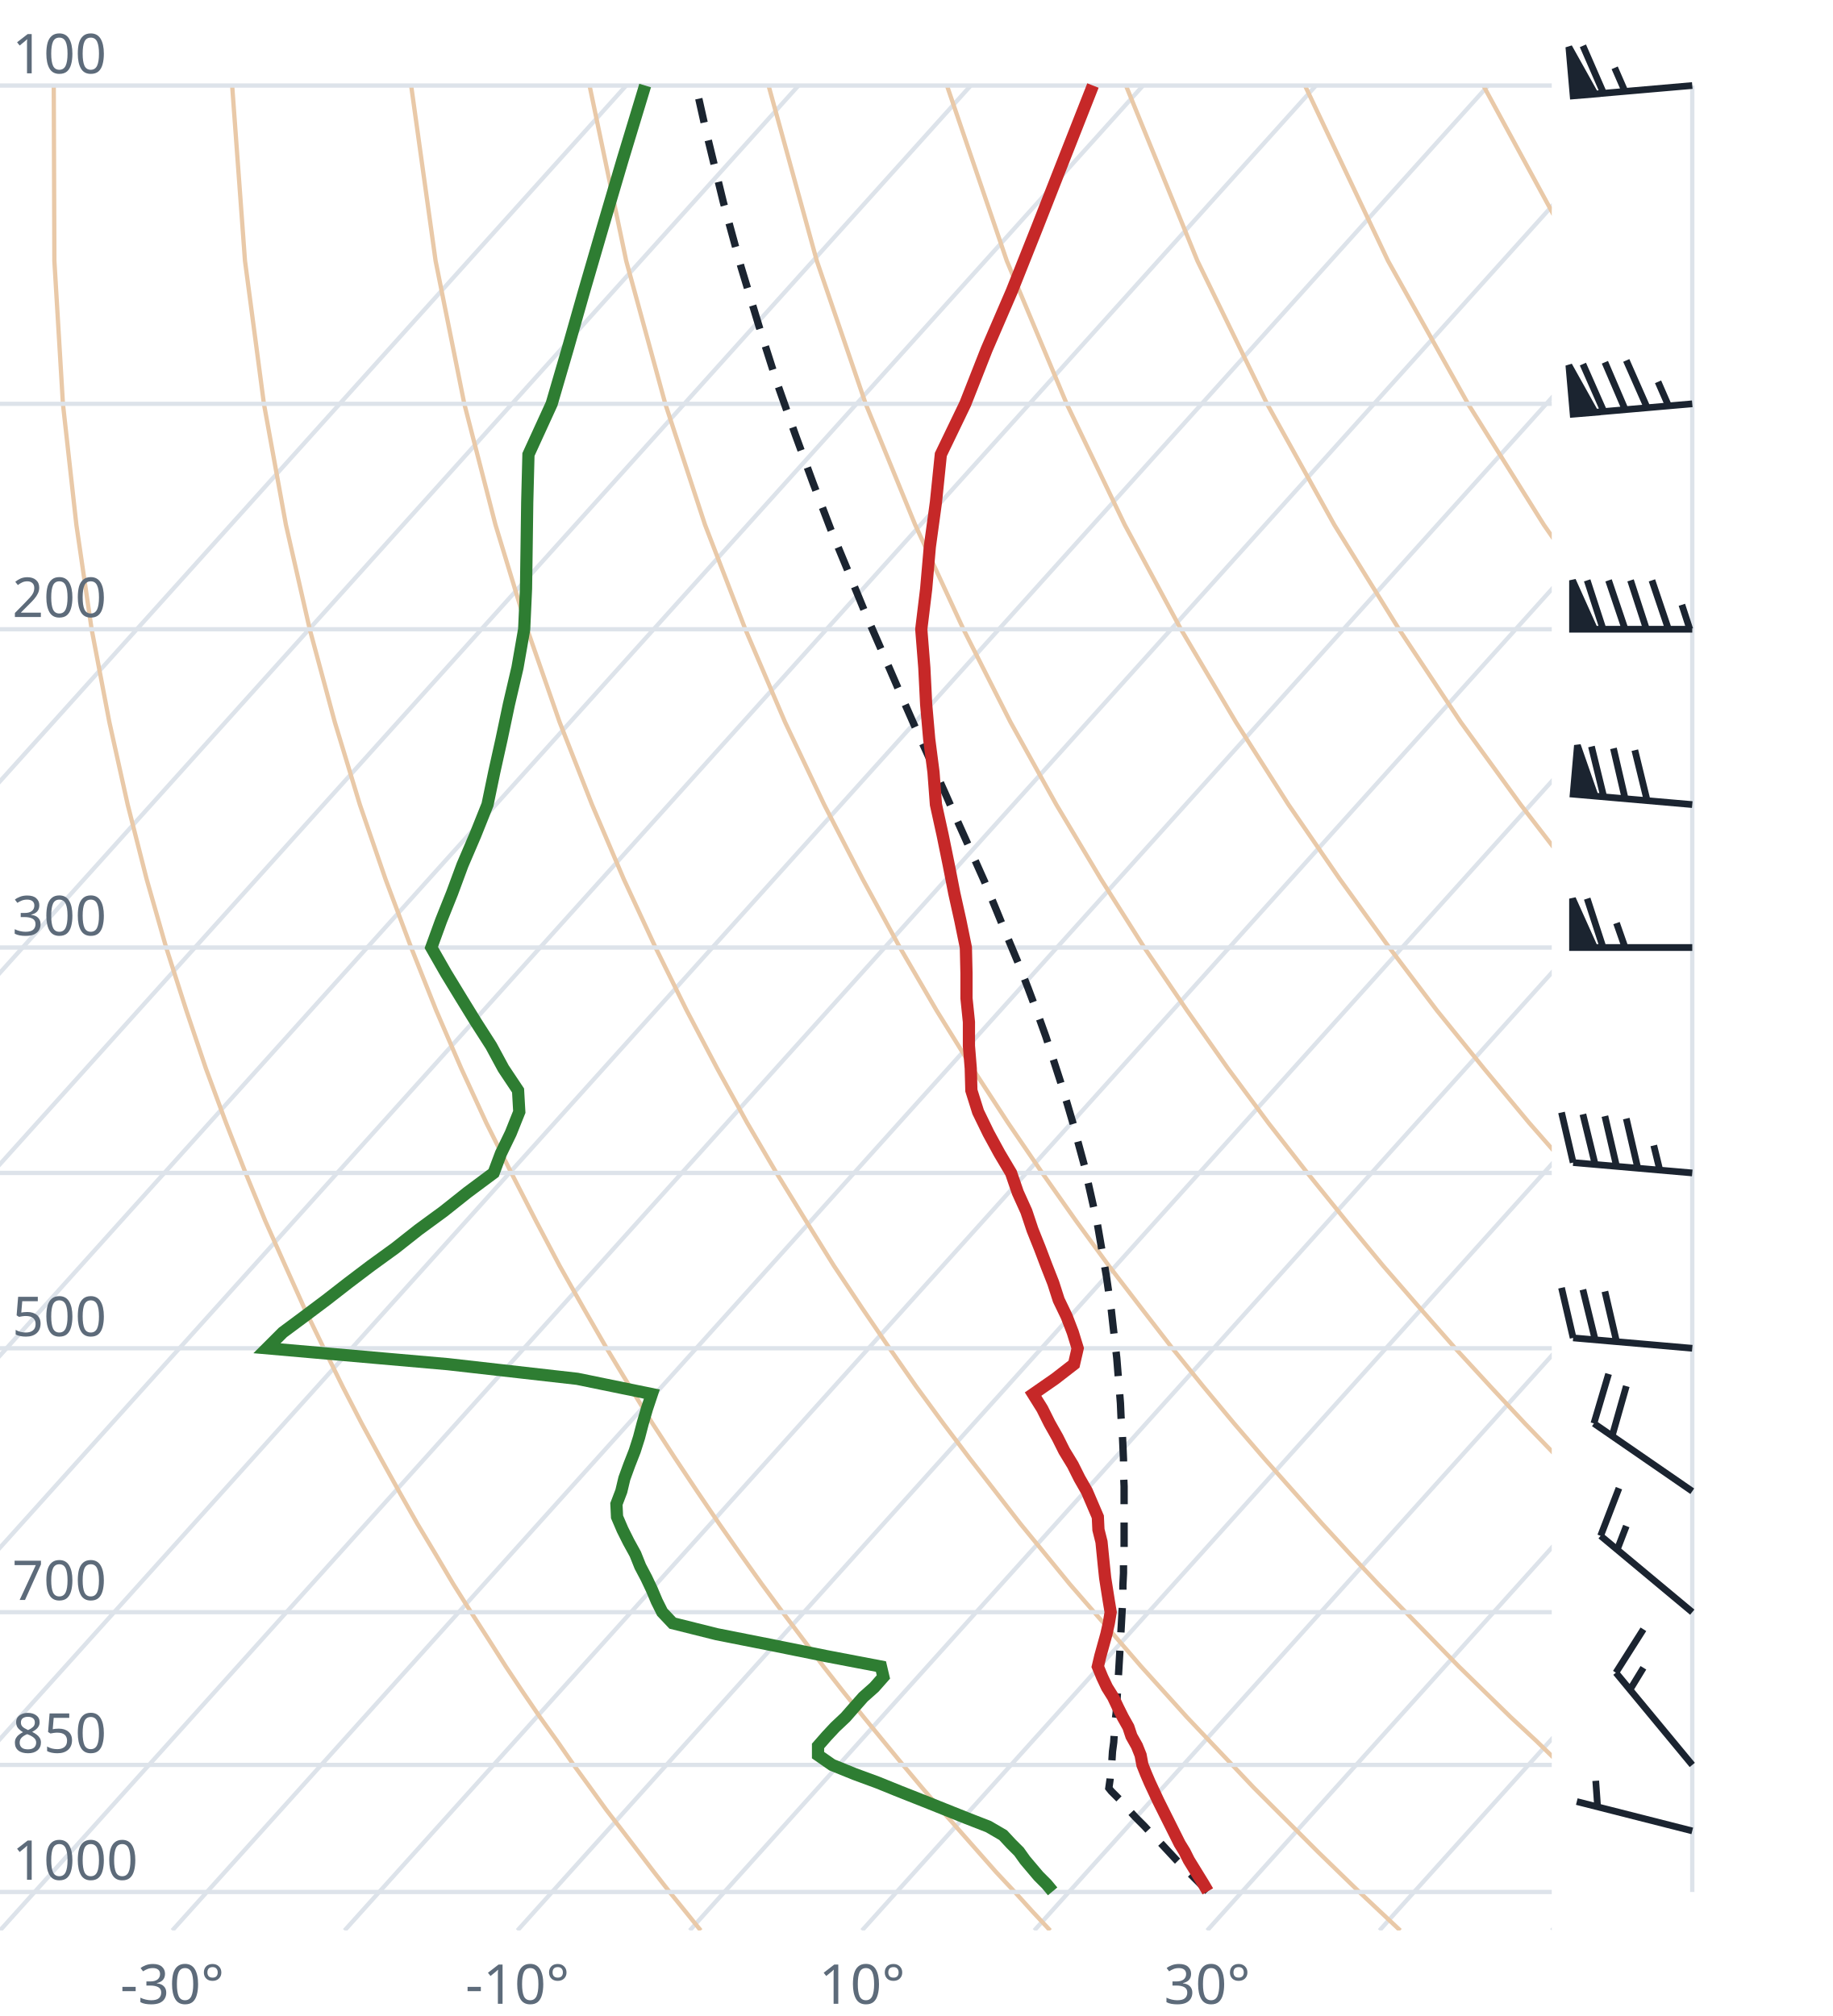
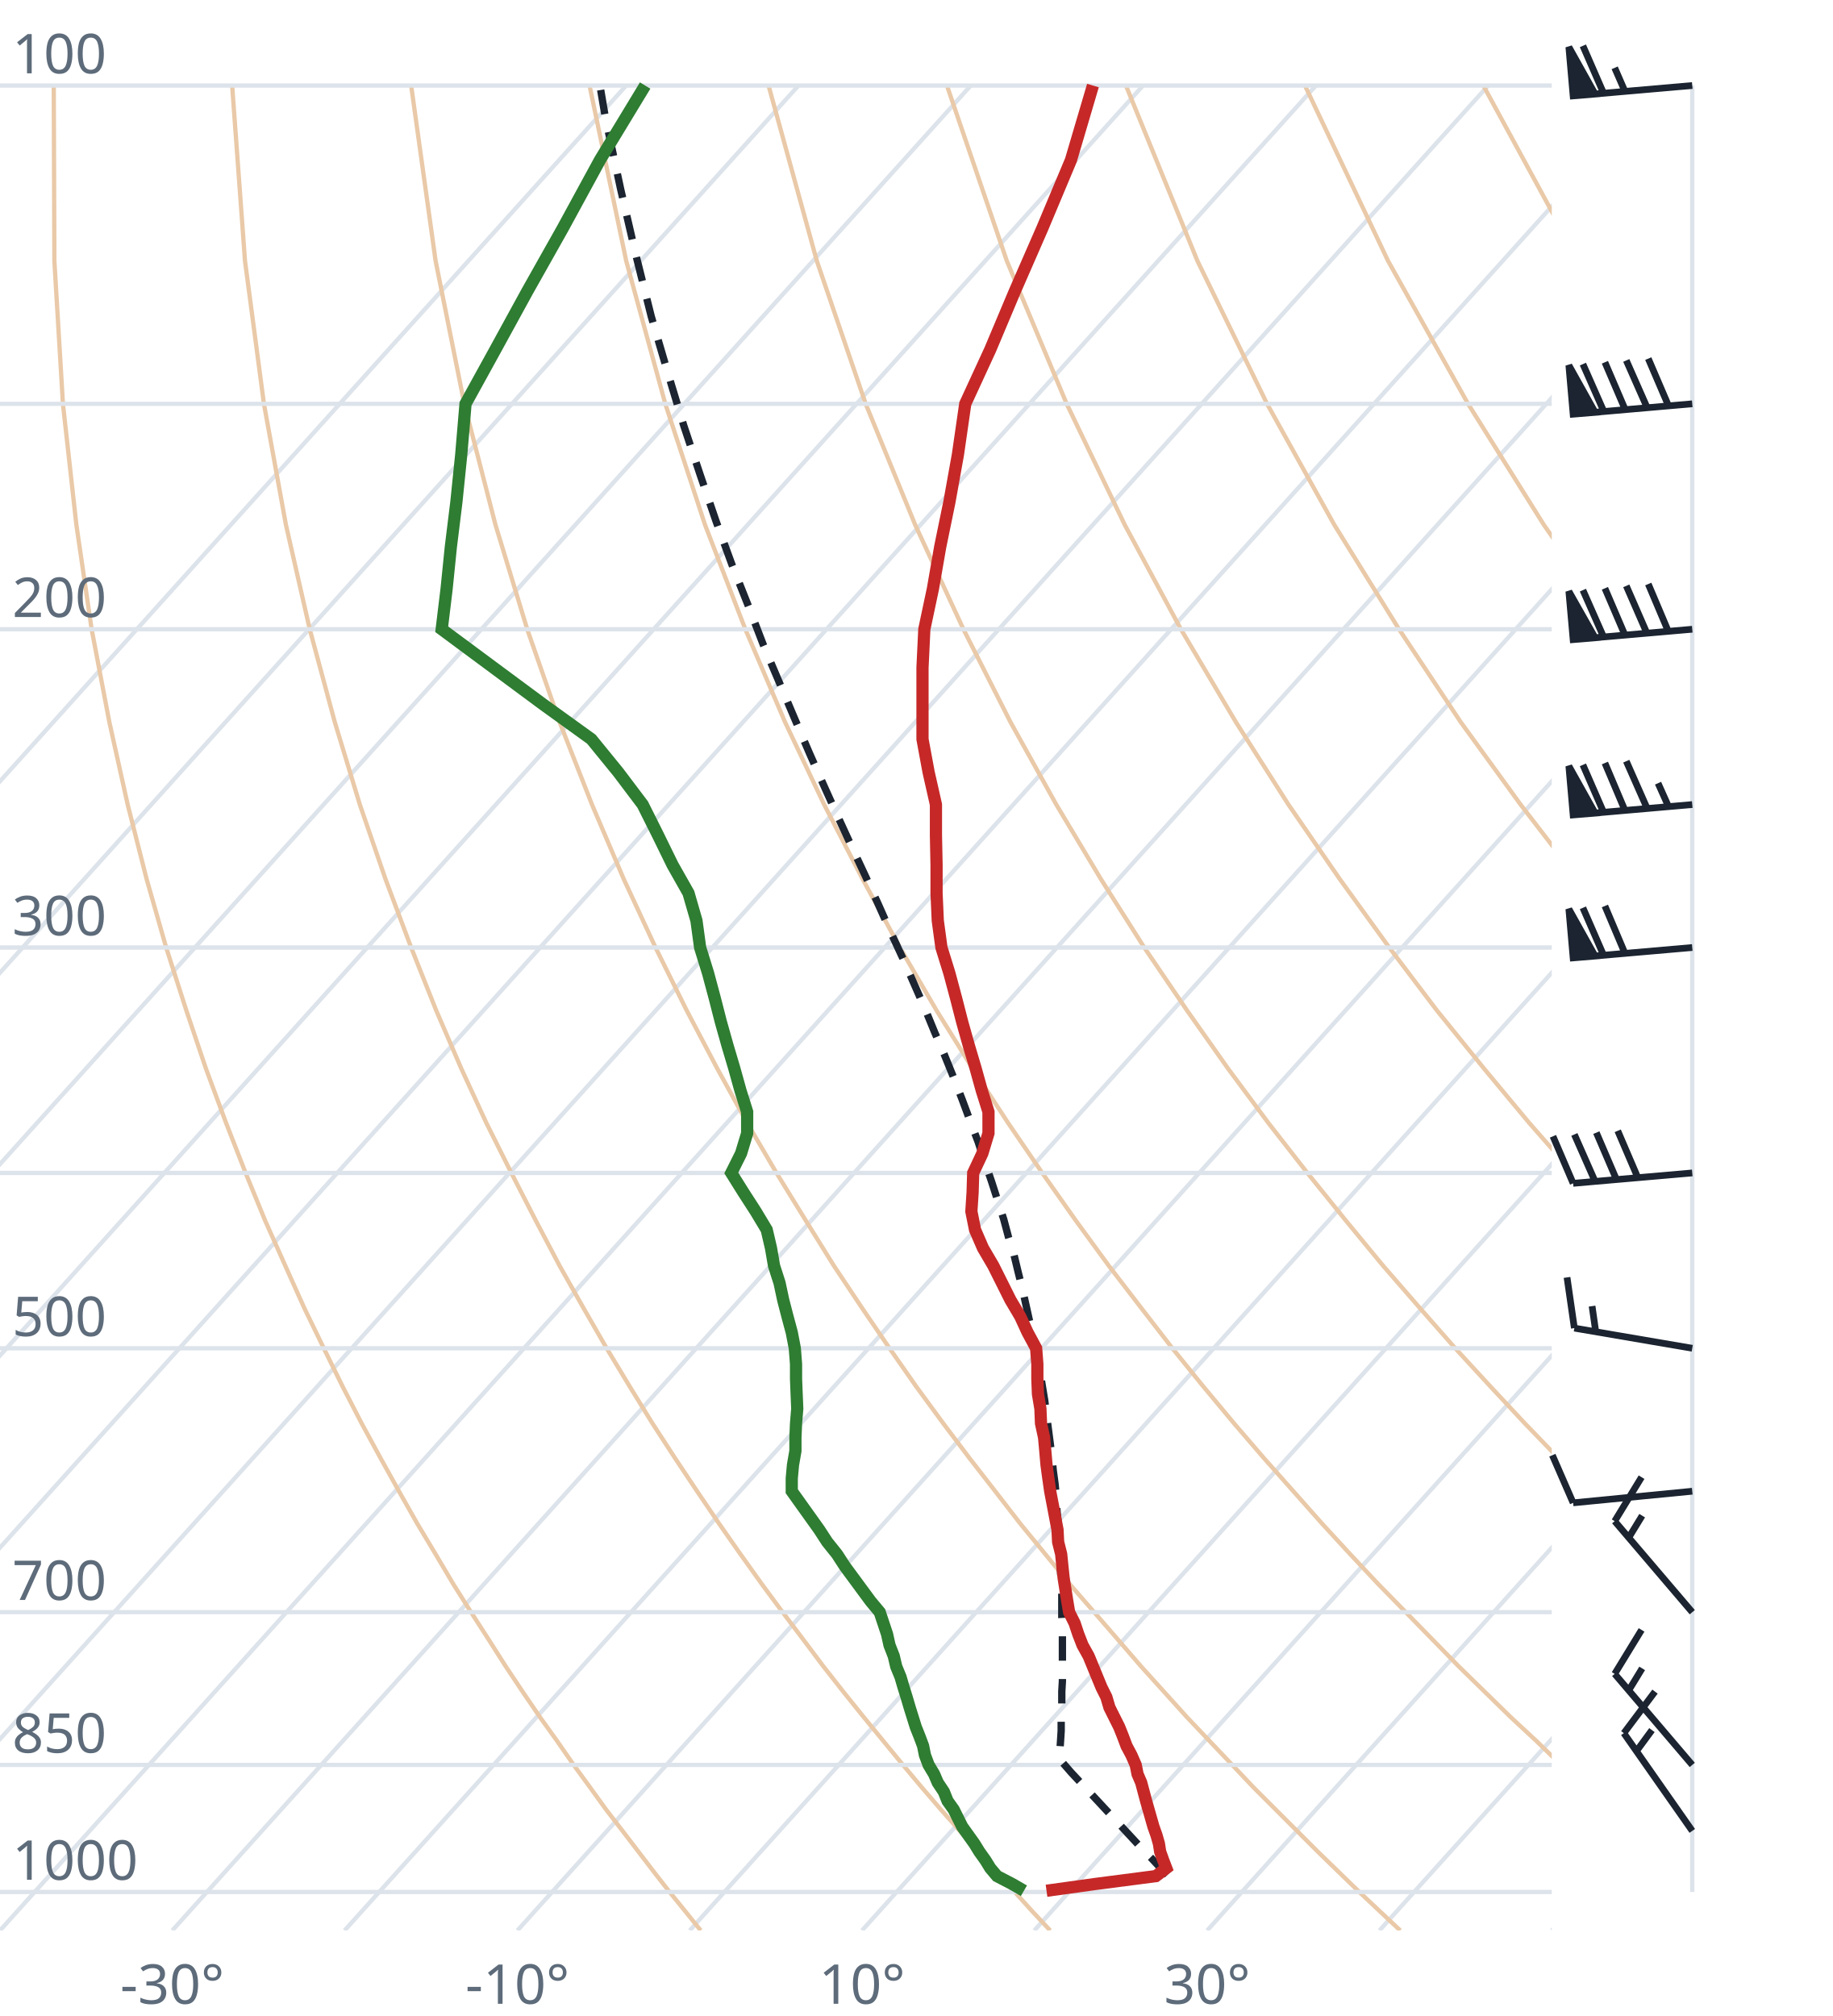
<svg xmlns="http://www.w3.org/2000/svg" viewBox="0 0 300 330" font-family="system-ui,sans-serif" font-size="9">
  <style>.g{stroke:#dde3ea;stroke-width:.7;fill:none}.ad{stroke:#e9c9a8;stroke-width:.7;fill:none}.t{stroke:#c62828;stroke-width:2;fill:none}.d{stroke:#2e7d32;stroke-width:2;fill:none}.pc{stroke:#1b2430;stroke-width:1.2;stroke-dasharray:4 3;fill:none}.barb{stroke:#1b2430;stroke-width:1.1;fill:#1b2430}text{fill:#5d6b7a}</style>
  <clipPath id="c">
    <rect x="0" y="0" width="254" height="316.0" />
  </clipPath>
  <g clip-path="url(#c)">
    <line class="g" x1="-169.3" y1="316.0" x2="102.5" y2="14.0" />
    <line class="g" x1="-141.1" y1="316.0" x2="130.7" y2="14.0" />
    <line class="g" x1="-112.9" y1="316.0" x2="158.9" y2="14.0" />
    <line class="g" x1="-84.7" y1="316.0" x2="187.1" y2="14.0" />
    <line class="g" x1="-56.4" y1="316.0" x2="215.4" y2="14.0" />
    <line class="g" x1="-28.2" y1="316.0" x2="243.6" y2="14.0" />
    <line class="g" x1="0.0" y1="316.0" x2="271.8" y2="14.0" />
    <line class="g" x1="28.2" y1="316.0" x2="300.0" y2="14.0" />
    <line class="g" x1="56.4" y1="316.0" x2="328.2" y2="14.0" />
    <line class="g" x1="84.7" y1="316.0" x2="356.5" y2="14.0" />
    <line class="g" x1="112.9" y1="316.0" x2="384.7" y2="14.0" />
    <line class="g" x1="141.1" y1="316.0" x2="412.9" y2="14.0" />
    <line class="g" x1="169.3" y1="316.0" x2="441.1" y2="14.0" />
    <line class="g" x1="197.6" y1="316.0" x2="469.4" y2="14.0" />
    <line class="g" x1="225.8" y1="316.0" x2="497.6" y2="14.0" />
    <line class="g" x1="254.0" y1="316.0" x2="525.8" y2="14.0" />
    <path class="ad" d="M114.7,316.0L112.2,312.9L109.6,309.7L107.1,306.5L104.5,303.1L101.9,299.7L99.2,296.2L96.6,292.6L93.9,288.9L91.2,285.0L88.4,281.1L85.6,277.0L82.8,272.8L80.0,268.4L77.1,263.9L74.2,259.3L71.3,254.4L68.3,249.4L65.3,244.1L62.3,238.7L59.2,233.0L56.1,227.0L53.0,220.7L49.8,214.1L46.7,207.2L43.4,199.8L40.2,192.0L37.0,183.8L33.7,174.9L30.5,165.4L27.2,155.1L24.0,143.9L20.9,131.7L17.9,118.2L15.0,103.0L12.5,85.9L10.3,66.1L8.9,42.7L8.8,14.0" />
    <path class="ad" d="M171.9,316.0L169.0,312.9L166.1,309.7L163.1,306.5L160.1,303.1L157.1,299.7L154.0,296.2L150.9,292.6L147.8,288.9L144.6,285.0L141.4,281.1L138.1,277.0L134.8,272.8L131.5,268.4L128.1,263.9L124.7,259.3L121.2,254.4L117.7,249.4L114.1,244.1L110.5,238.7L106.8,233.0L103.1,227.0L99.3,220.7L95.5,214.1L91.6,207.2L87.7,199.8L83.7,192.0L79.6,183.8L75.5,174.9L71.4,165.4L67.3,155.1L63.1,143.9L58.9,131.7L54.8,118.2L50.7,103.0L46.8,85.9L43.2,66.1L40.1,42.7L38.0,14.0" />
    <path class="ad" d="M229.2,316.0L225.9,312.9L222.5,309.7L219.2,306.5L215.7,303.1L212.3,299.7L208.8,296.2L205.2,292.6L201.7,288.9L198.0,285.0L194.3,281.1L190.6,277.0L186.8,272.8L183.0,268.4L179.1,263.9L175.1,259.3L171.1,254.4L167.0,249.4L162.9,244.1L158.7,238.7L154.4,233.0L150.0,227.0L145.6,220.7L141.1,214.1L136.5,207.2L131.9,199.8L127.1,192.0L122.3,183.8L117.4,174.9L112.4,165.4L107.3,155.1L102.1,143.9L96.9,131.7L91.6,118.2L86.3,103.0L81.1,85.9L76.0,66.1L71.3,42.7L67.3,14.0" />
    <path class="ad" d="M286.4,316.0L282.7,312.9L279.0,309.7L275.2,306.5L271.4,303.1L267.5,299.7L263.6,296.2L259.6,292.6L255.5,288.9L251.5,285.0L247.3,281.1L243.1,277.0L238.8,272.8L234.5,268.4L230.1,263.9L225.6,259.3L221.0,254.4L216.4,249.4L211.7,244.1L206.9,238.7L202.0,233.0L197.0,227.0L191.9,220.7L186.8,214.1L181.5,207.2L176.1,199.8L170.6,192.0L165.0,183.8L159.2,174.9L153.3,165.4L147.3,155.1L141.2,143.9L134.9,131.7L128.5,118.2L122.0,103.0L115.4,85.9L108.9,66.1L102.5,42.7L96.5,14.0" />
    <path class="ad" d="M343.6,316.0L339.5,312.9L335.4,309.7L331.2,306.5L327.0,303.1L322.7,299.7L318.3,296.2L313.9,292.6L309.4,288.9L304.9,285.0L300.3,281.1L295.6,277.0L290.8,272.8L286.0,268.4L281.0,263.9L276.0,259.3L270.9,254.4L265.7,249.4L260.5,244.1L255.1,238.7L249.6,233.0L244.0,227.0L238.2,220.7L232.4,214.1L226.4,207.2L220.3,199.8L214.0,192.0L207.6,183.8L201.0,174.9L194.3,165.4L187.3,155.1L180.2,143.9L172.9,131.7L165.4,118.2L157.7,103.0L149.8,85.9L141.7,66.1L133.7,42.7L125.8,14.0" />
    <path class="ad" d="M400.9,316.0L396.4,312.9L391.9,309.7L387.3,306.5L382.6,303.1L377.9,299.7L373.1,296.2L368.2,292.6L363.3,288.9L358.3,285.0L353.2,281.1L348.1,277.0L342.8,272.8L337.5,268.4L332.0,263.9L326.5,259.3L320.9,254.4L315.1,249.4L309.2,244.1L303.3,238.7L297.2,233.0L290.9,227.0L284.6,220.7L278.0,214.1L271.4,207.2L264.5,199.8L257.5,192.0L250.3,183.8L242.9,174.9L235.2,165.4L227.4,155.1L219.3,143.9L210.9,131.7L202.3,118.2L193.3,103.0L184.1,85.9L174.6,66.1L164.8,42.7L155.0,14.0" />
    <path class="ad" d="M458.1,316.0L453.2,312.9L448.3,309.7L443.3,306.5L438.2,303.1L433.1,299.7L427.9,296.2L422.6,292.6L417.2,288.9L411.7,285.0L406.2,281.1L400.5,277.0L394.8,272.8L389.0,268.4L383.0,263.9L376.9,259.3L370.8,254.4L364.5,249.4L358.0,244.1L351.5,238.7L344.8,233.0L337.9,227.0L330.9,220.7L323.7,214.1L316.3,207.2L308.7,199.8L300.9,192.0L292.9,183.8L284.7,174.9L276.2,165.4L267.4,155.1L258.3,143.9L248.9,131.7L239.1,118.2L229.0,103.0L218.4,85.9L207.4,66.1L196.0,42.7L184.3,14.0" />
    <path class="ad" d="M515.3,316.0L510.1,312.9L504.7,309.7L499.3,306.5L493.9,303.1L488.3,299.7L482.7,296.2L476.9,292.6L471.1,288.9L465.2,285.0L459.2,281.1L453.0,277.0L446.8,272.8L440.5,268.4L434.0,263.9L427.4,259.3L420.7,254.4L413.8,249.4L406.8,244.1L399.7,238.7L392.4,233.0L384.9,227.0L377.2,220.7L369.3,214.1L361.2,207.2L352.9,199.8L344.4,192.0L335.6,183.8L326.5,174.9L317.1,165.4L307.4,155.1L297.4,143.9L286.9,131.7L276.0,118.2L264.6,103.0L252.7,85.9L240.3,66.1L227.2,42.7L213.6,14.0" />
    <path class="ad" d="M572.6,316.0L566.9,312.9L561.2,309.7L555.4,306.5L549.5,303.1L543.5,299.7L537.4,296.2L531.3,292.6L525.0,288.9L518.6,285.0L512.1,281.1L505.5,277.0L498.8,272.8L491.9,268.4L485.0,263.9L477.9,259.3L470.6,254.4L463.2,249.4L455.6,244.1L447.9,238.7L439.9,233.0L431.8,227.0L423.5,220.7L415.0,214.1L406.2,207.2L397.2,199.8L387.9,192.0L378.3,183.8L368.4,174.9L358.1,165.4L347.5,155.1L336.4,143.9L324.9,131.7L312.9,118.2L300.3,103.0L287.1,85.9L273.1,66.1L258.4,42.7L242.8,14.0" />
    <path class="ad" d="M629.8,316.0L623.8,312.9L617.6,309.7L611.4,306.5L605.1,303.1L598.7,299.7L592.2,296.2L585.6,292.6L578.9,288.9L572.0,285.0L565.1,281.1L558.0,277.0L550.8,272.8L543.4,268.4L536.0,263.9L528.3,259.3L520.5,254.4L512.5,249.4L504.4,244.1L496.1,238.7L487.5,233.0L478.8,227.0L469.8,220.7L460.6,214.1L451.1,207.2L441.4,199.8L431.3,192.0L420.9,183.8L410.2,174.9L399.1,165.4L387.5,155.1L375.5,143.9L362.9,131.7L349.8,118.2L335.9,103.0L321.4,85.9L306.0,66.1L289.6,42.7L272.1,14.0" />
    <line class="g" x1="0" y1="309.7" x2="254" y2="309.7" />
    <line class="g" x1="0" y1="288.9" x2="254" y2="288.9" />
    <line class="g" x1="0" y1="263.9" x2="254" y2="263.9" />
    <line class="g" x1="0" y1="220.7" x2="254" y2="220.7" />
    <line class="g" x1="0" y1="192.0" x2="254" y2="192.0" />
    <line class="g" x1="0" y1="155.1" x2="254" y2="155.1" />
    <line class="g" x1="0" y1="103.0" x2="254" y2="103.0" />
    <line class="g" x1="0" y1="66.1" x2="254" y2="66.1" />
    <line class="g" x1="0" y1="14.0" x2="254" y2="14.0" />
-     <path class="pc" d="M197.7,309.6L196.4,308.3L195.1,307.0L193.8,305.7L192.5,304.4L191.2,303.0L189.9,301.6L188.6,300.3L187.3,298.9L185.9,297.5L184.6,296.1L183.3,294.6L181.9,293.2L181.5,292.7L181.7,291.3L181.8,289.8L182.0,288.3L182.1,286.7L182.3,285.2L182.4,283.6L182.5,282.0L182.7,280.4L182.8,278.8L182.9,277.2L183.0,275.5L183.1,273.8L183.2,272.1L183.3,270.4L183.4,268.6L183.5,266.8L183.6,265.0L183.7,263.2L183.8,261.3L183.8,259.5L183.9,257.5L183.9,255.6L184.0,253.6L184.0,251.6L184.0,249.6L184.0,247.5L184.0,245.4L184.0,243.3L183.9,241.1L183.9,238.9L183.8,236.6L183.7,234.4L183.5,232.0L183.4,229.7L183.2,227.2L183.0,224.8L182.8,222.3L182.5,219.7L182.2,217.1L181.9,214.4L181.5,211.7L181.1,208.9L180.6,206.0L180.1,203.1L179.6,200.2L178.9,197.1L178.2,194.0L177.5,190.8L176.6,187.5L175.7,184.1L174.7,180.7L173.6,177.1L172.4,173.4L171.2,169.7L169.8,165.8L168.3,161.8L166.7,157.7L164.9,153.4L163.1,149.0L161.2,144.4L159.1,139.7L156.9,134.8L154.6,129.6L152.2,124.3L149.7,118.8L147.1,112.9L144.5,106.9L141.7,100.5L138.9,93.7L136.0,86.7L133.1,79.1L130.2,71.2L127.2,62.7L124.3,53.6L121.3,43.7L118.4,33.1L115.6,21.6L113.9,14.0" />
-     <path class="t" d="M197.7,309.6L197.0,308.4L196.2,307.1L195.4,305.8L194.6,304.5L193.9,303.1L193.1,301.8L192.4,300.4L191.7,299.0L191.0,297.6L190.3,296.2L189.6,294.8L188.9,293.3L188.2,291.8L187.6,290.4L187.0,288.9L186.7,287.3L186.1,285.8L185.2,284.2L184.7,282.7L183.8,281.1L183.0,279.5L182.2,277.8L181.2,276.2L180.4,274.5L179.7,272.8L180.1,271.1L180.6,269.3L181.1,267.5L181.5,265.7L181.8,263.9L181.5,262.1L181.2,260.2L180.9,258.3L180.7,256.4L180.5,254.4L180.3,252.4L179.8,250.4L179.7,248.3L178.8,246.2L177.9,244.1L176.7,242.0L175.6,239.8L174.2,237.5L173.1,235.3L171.8,233.0L170.6,230.6L169.1,228.2L172.7,225.7L175.8,223.3L176.4,220.7L175.6,218.1L174.6,215.5L173.3,212.8L172.4,210.0L171.3,207.2L170.2,204.3L169.0,201.3L168.0,198.3L166.6,195.2L165.5,192.0L163.6,188.8L161.8,185.5L160.1,182.0L159.0,178.5L158.9,174.9L158.6,171.2L158.6,167.3L158.2,163.4L158.2,159.3L158.1,155.1L157.2,150.7L156.2,146.2L155.3,141.6L154.3,136.7L153.2,131.7L152.8,126.4L152.1,121.0L151.6,115.3L151.3,109.3L150.8,103.0L151.6,96.4L152.2,89.5L153.2,82.2L154.0,74.4L158.0,66.1L161.5,57.2L165.6,47.7L169.7,37.4L174.1,26.2L178.9,14.0" />
-     <path class="d" d="M172.3,309.6L171.3,308.4L170.0,307.1L168.9,305.8L167.8,304.5L166.8,303.1L165.5,301.8L164.2,300.4L161.8,299.0L158.2,297.6L154.7,296.2L151.2,294.8L147.4,293.3L143.7,291.8L139.9,290.4L136.2,288.9L133.9,287.3L133.9,285.8L135.3,284.2L136.7,282.7L138.4,281.1L139.8,279.5L141.3,277.8L143.1,276.2L144.6,274.5L144.2,272.8L135.3,271.1L126.4,269.3L117.3,267.5L110.1,265.7L108.4,263.9L107.5,262.1L106.7,260.2L105.8,258.3L104.8,256.4L104.0,254.4L102.9,252.4L101.9,250.4L101.0,248.3L100.9,246.2L101.7,244.1L102.2,242.0L103.0,239.8L103.9,237.5L104.6,235.3L105.2,233.0L105.9,230.6L106.7,228.2L94.5,225.7L73.3,223.3L43.7,220.7L46.3,218.1L49.8,215.5L53.4,212.8L57.0,210.0L60.7,207.2L64.7,204.3L68.5,201.3L72.6,198.3L76.5,195.2L80.8,192.0L82.0,188.8L83.6,185.5L85.0,182.0L84.8,178.5L82.4,174.9L80.4,171.2L77.9,167.3L75.5,163.4L73.0,159.3L70.6,155.1L72.2,150.7L74.0,146.2L75.7,141.6L77.8,136.7L79.8,131.7L80.9,126.4L82.1,121.0L83.3,115.3L84.7,109.3L85.8,103.0L86.1,96.4L86.2,89.5L86.3,82.2L86.5,74.4L90.3,66.1L92.9,57.2L95.6,47.7L98.6,37.4L101.9,26.2L105.6,14.0" />
+     <path class="pc" d="M191.1,306.9L189.8,305.6L188.5,304.2L187.2,302.9L185.9,301.5L184.6,300.1L183.3,298.7L182.0,297.3L180.7,295.9L179.4,294.5L178.0,293.0L176.7,291.6L175.3,290.1L174.0,288.6L173.5,288.0L173.5,286.4L173.6,284.9L173.7,283.3L173.7,281.7L173.8,280.1L173.8,278.5L173.8,276.9L173.9,275.2L173.9,273.5L173.9,271.8L173.9,270.0L173.9,268.3L173.9,266.5L173.8,264.7L173.8,262.9L173.8,261.0L173.7,259.1L173.6,257.2L173.5,255.2L173.4,253.3L173.3,251.2L173.2,249.2L173.0,247.1L172.9,245.0L172.7,242.9L172.4,240.7L172.2,238.5L171.9,236.2L171.6,233.9L171.3,231.6L171.0,229.2L170.6,226.8L170.2,224.3L169.7,221.8L169.2,219.2L168.6,216.6L168.0,213.9L167.4,211.2L166.7,208.4L166.0,205.5L165.1,202.6L164.3,199.6L163.3,196.5L162.3,193.4L161.2,190.2L160.1,186.9L158.8,183.5L157.5,180.0L156.1,176.4L154.6,172.7L153.0,169.0L151.4,165.1L149.6,161.0L147.8,156.9L145.8,152.6L143.8,148.1L141.7,143.5L139.5,138.8L137.2,133.8L134.9,128.7L132.5,123.3L130.1,117.7L127.6,111.8L125.0,105.7L122.5,99.2L119.8,92.4L117.2,85.3L114.6,77.7L111.9,69.6L109.3,61.0L106.6,51.8L104.1,41.8L101.6,31.0L99.1,19.3L98.2,14.0" />
+     <path class="t" d="M171.3,309.5L179.2,308.4L189.2,307.1L190.9,305.8L190.4,304.5L189.9,303.1L189.7,301.8L189.3,300.4L188.8,299.0L188.4,297.6L188.0,296.2L187.6,294.8L187.2,293.3L186.8,291.8L186.2,290.4L185.9,288.9L185.2,287.3L184.4,285.8L183.8,284.2L183.2,282.7L182.4,281.1L181.6,279.5L181.1,277.8L180.3,276.2L179.6,274.5L178.9,272.8L178.2,271.1L177.2,269.3L176.5,267.5L175.9,265.7L175.0,263.9L174.7,262.1L174.4,260.2L174.1,258.3L173.9,256.4L173.7,254.4L173.2,252.4L173.1,250.4L172.7,248.3L172.3,246.2L171.9,244.1L171.6,242.0L171.3,239.8L171.1,237.5L170.9,235.3L170.4,233.0L170.3,230.6L169.9,228.2L169.8,225.7L169.8,223.3L169.6,220.7L168.2,218.1L167.0,215.5L165.4,212.8L164.0,210.0L162.6,207.2L160.9,204.3L159.6,201.3L159.0,198.3L159.2,195.2L159.3,192.0L160.8,188.8L161.8,185.5L161.8,182.0L160.7,178.5L159.7,174.9L158.6,171.2L157.5,167.3L156.5,163.4L155.4,159.3L154.1,155.1L153.5,150.7L153.3,146.2L153.3,141.6L153.2,136.7L153.2,131.7L152.0,126.4L151.0,121.0L151.0,115.3L151.0,109.3L151.3,103.0L152.7,96.4L153.9,89.5L155.4,82.2L156.8,74.4L158.0,66.1L162.1,57.2L166.1,47.7L170.6,37.4L175.3,26.2L178.9,14.0" />
+     <path class="d" d="M167.6,309.5L165.7,308.4L163.2,307.1L162.1,305.8L161.3,304.5L160.3,303.1L159.5,301.8L158.5,300.4L157.5,299.0L156.8,297.6L156.1,296.2L155.1,294.8L154.5,293.3L153.5,291.8L152.9,290.4L152.0,288.9L151.4,287.3L151.1,285.8L150.5,284.2L149.9,282.7L149.4,281.1L148.9,279.5L148.4,277.8L147.9,276.2L147.4,274.5L146.7,272.8L146.3,271.1L145.6,269.3L145.2,267.5L144.6,265.7L144.0,263.9L142.5,262.1L141.1,260.2L139.7,258.3L138.3,256.4L137.0,254.4L135.4,252.4L134.1,250.4L132.6,248.3L131.1,246.2L129.6,244.1L129.6,242.0L129.8,239.8L130.2,237.5L130.2,235.3L130.3,233.0L130.5,230.6L130.4,228.2L130.3,225.7L130.3,223.3L130.1,220.7L129.6,218.1L128.9,215.5L128.2,212.8L127.6,210.0L126.7,207.2L126.2,204.3L125.5,201.3L123.7,198.3L121.7,195.2L119.7,192.0L121.3,188.8L122.3,185.5L122.3,182.0L121.2,178.5L120.2,174.9L119.1,171.2L118.0,167.3L117.0,163.4L115.9,159.3L114.6,155.1L114.0,150.7L112.7,146.2L110.1,141.6L107.7,136.7L105.2,131.7L101.2,126.4L96.8,121.0L88.9,115.3L80.8,109.3L72.3,103.0L73.1,96.4L73.8,89.5L74.7,82.2L75.5,74.4L76.2,66.1L81.1,57.2L86.3,47.7L92.1,37.4L98.2,26.2L105.6,14.0" />
  </g>
  <text x="2" y="307.7">1000</text>
  <text x="2" y="286.9">850</text>
  <text x="2" y="261.9">700</text>
  <text x="2" y="218.7">500</text>
  <text x="2" y="153.1">300</text>
  <text x="2" y="101.0">200</text>
  <text x="2" y="12.0">100</text>
  <text x="28.2" y="328" text-anchor="middle">-30°</text>
  <text x="84.7" y="328" text-anchor="middle">-10°</text>
  <text x="141.1" y="328" text-anchor="middle">10°</text>
  <text x="197.6" y="328" text-anchor="middle">30°</text>
  <line class="g" x1="277.0" y1="309.7" x2="277.0" y2="14.0" />
-   <path class="barb" d="M277.0,299.7L258.1,294.9M261.5,295.7L261.2,291.5" />
-   <path class="barb" d="M277.0,288.9L264.5,273.8M264.5,273.8L269.0,266.7M266.8,276.6L269.0,273.0" />
-   <path class="barb" d="M277.0,263.9L262.0,251.4M262.0,251.4L265.0,243.6M264.7,253.7L266.2,249.8" />
-   <path class="barb" d="M277.0,244.1L260.9,233.0M260.9,233.0L263.3,224.9M263.9,235.0L266.2,226.9" />
-   <path class="barb" d="M277.0,220.7L257.5,219.0M257.5,219.0L255.6,210.8M261.1,219.3L259.1,211.1M264.6,219.6L262.7,211.4" />
-   <path class="barb" d="M277.0,192.0L257.5,190.3M257.5,190.3L255.6,182.1M261.1,190.6L259.1,182.4M264.6,190.9L262.7,182.7M268.1,191.3L266.2,183.1M271.7,191.6L270.7,187.5" />
-   <path class="barb" d="M277.0,155.1L257.4,155.1M257.4,155.1L257.4,147.1L261.0,155.1ZM262.4,155.1L259.8,147.1M266.0,155.1L264.6,151.1" />
-   <path class="barb" d="M277.0,131.7L257.5,130.0M257.5,130.0L258.2,122.0L261.1,130.3ZM262.5,130.4L260.5,122.2M266.0,130.7L264.1,122.5M269.6,131.0L267.6,122.8" />
-   <path class="barb" d="M277.0,103.0L257.4,103.0M257.4,103.0L257.4,95.0L261.0,103.0ZM262.4,103.0L259.8,95.0M266.0,103.0L263.3,95.0M269.5,103.0L266.9,95.0M273.1,103.0L270.4,95.0M276.6,103.0L275.3,99.0" />
-   <path class="barb" d="M277.0,66.1L257.5,67.8M257.5,67.8L256.8,59.8L261.1,67.5ZM262.5,67.3L259.1,59.6M266.0,67.0L262.7,59.3M269.6,66.7L266.2,59.0M273.1,66.4L271.4,62.5" />
+   <path class="barb" d="M277.0,299.7L265.8,283.7M265.8,283.7L270.9,276.9M267.9,286.6L270.4,283.2" />
+   <path class="barb" d="M277.0,288.9L264.3,274.0M264.3,274.0L268.7,266.8M266.6,276.7L268.8,273.1" />
+   <path class="barb" d="M277.0,263.9L264.3,249.0M264.3,249.0L268.7,241.8M266.6,251.7L268.8,248.1" />
+   <path class="barb" d="M277.0,244.1L257.5,246.0M257.5,246.0L254.1,238.2" />
+   <path class="barb" d="M277.0,220.7L257.7,217.4M257.7,217.4L256.5,209.1M261.2,218.0L260.6,213.8" />
+   <path class="barb" d="M277.0,192.0L257.5,193.7M257.5,193.7L254.2,186.0M261.1,193.4L257.7,185.7M264.6,193.1L261.3,185.4M268.1,192.8L264.8,185.1" />
+   <path class="barb" d="M277.0,155.1L257.5,156.8M257.5,156.8L256.8,148.8L261.1,156.5ZM262.5,156.4L259.1,148.6M266.0,156.1L262.7,148.3" />
+   <path class="barb" d="M277.0,131.7L257.5,133.4M257.5,133.4L256.8,125.4L261.1,133.1ZM262.5,133.0L259.1,125.2M266.0,132.7L262.7,124.9M269.6,132.3L266.2,124.6M273.1,132.0L271.4,128.2" />
+   <path class="barb" d="M277.0,103.0L257.5,104.7M257.5,104.7L256.8,96.8L261.1,104.4ZM262.5,104.3L259.1,96.6M266.0,104.0L262.7,96.3M269.6,103.7L266.2,95.9M273.1,103.4L269.8,95.6" />
+   <path class="barb" d="M277.0,66.1L257.5,67.8M257.5,67.8L256.8,59.8L261.1,67.5ZM262.5,67.3L259.1,59.6M266.0,67.0L262.7,59.3M269.6,66.7L266.2,59.0M273.1,66.4L269.8,58.7" />
  <path class="barb" d="M277.0,14.0L257.5,15.7M257.5,15.7L256.8,7.7L261.1,15.4ZM262.5,15.3L259.1,7.5M266.0,15.0L264.3,11.1" />
</svg>
